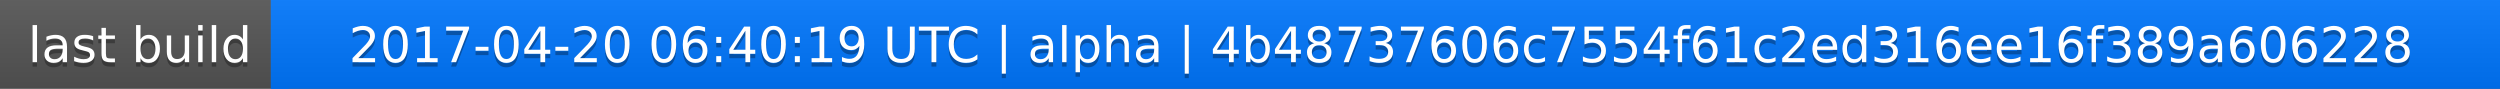
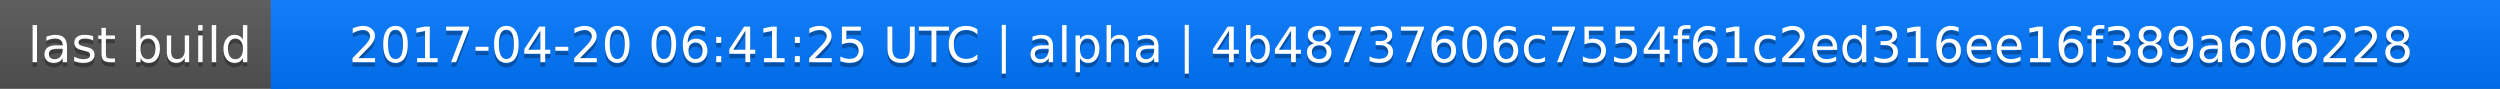
<svg xmlns="http://www.w3.org/2000/svg" width="563" height="20">
  <linearGradient id="a" x2="0" y2="100%">
    <stop offset="0" stop-color="#bbb" stop-opacity=".1" />
    <stop offset="1" stop-opacity=".1" />
  </linearGradient>
  <rect rx="0" width="563" height="20" fill="#555" />
  <rect rx="0" x="61" width="502" height="20" fill="#07f" />
  <path fill="#07f" d="M61 0h4v20h-4z" />
  <rect rx="0" width="563" height="20" fill="url(#a)" />
  <g fill="#fff" text-anchor="middle" font-family="DejaVu Sans,Verdana,Geneva,sans-serif" font-size="11">
    <text x="31.5" y="15" fill="#010101" fill-opacity=".3">last build</text>
    <text x="31.5" y="14">last build</text>
-     <text x="311" y="15" fill="#010101" fill-opacity=".3">2017-04-20 06:40:19 UTC | alpha | 4b48737606c7554f61c2ed316ee16f389a606228</text>
-     <text x="311" y="14">2017-04-20 06:40:19 UTC | alpha | 4b48737606c7554f61c2ed316ee16f389a606228</text>
+     <text x="311" y="15" fill="#010101" fill-opacity=".3">2017-04-20 06:41:25 UTC | alpha | 4b48737606c7554f61c2ed316ee16f389a606228</text>
+     <text x="311" y="14">2017-04-20 06:41:25 UTC | alpha | 4b48737606c7554f61c2ed316ee16f389a606228</text>
  </g>
</svg>
